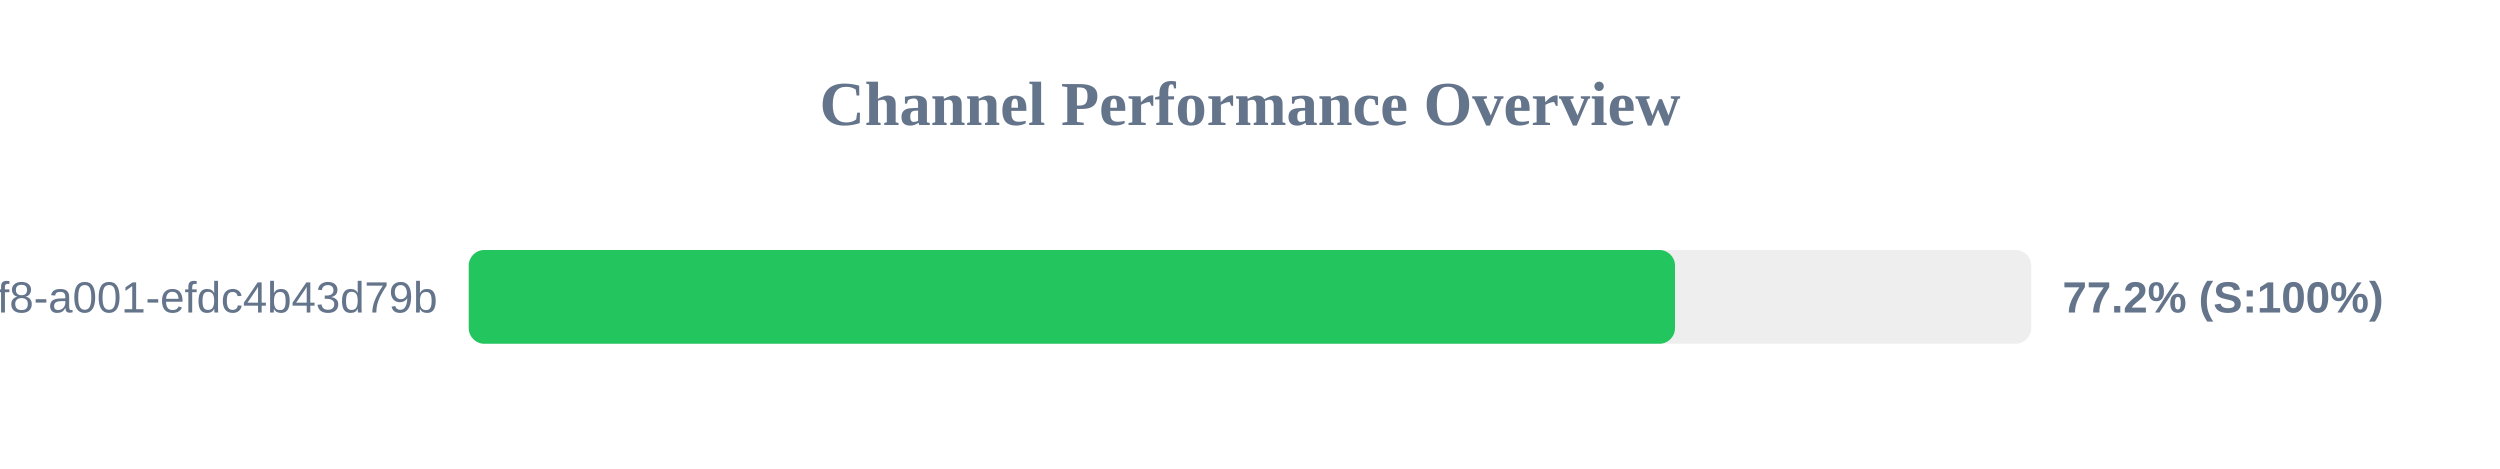
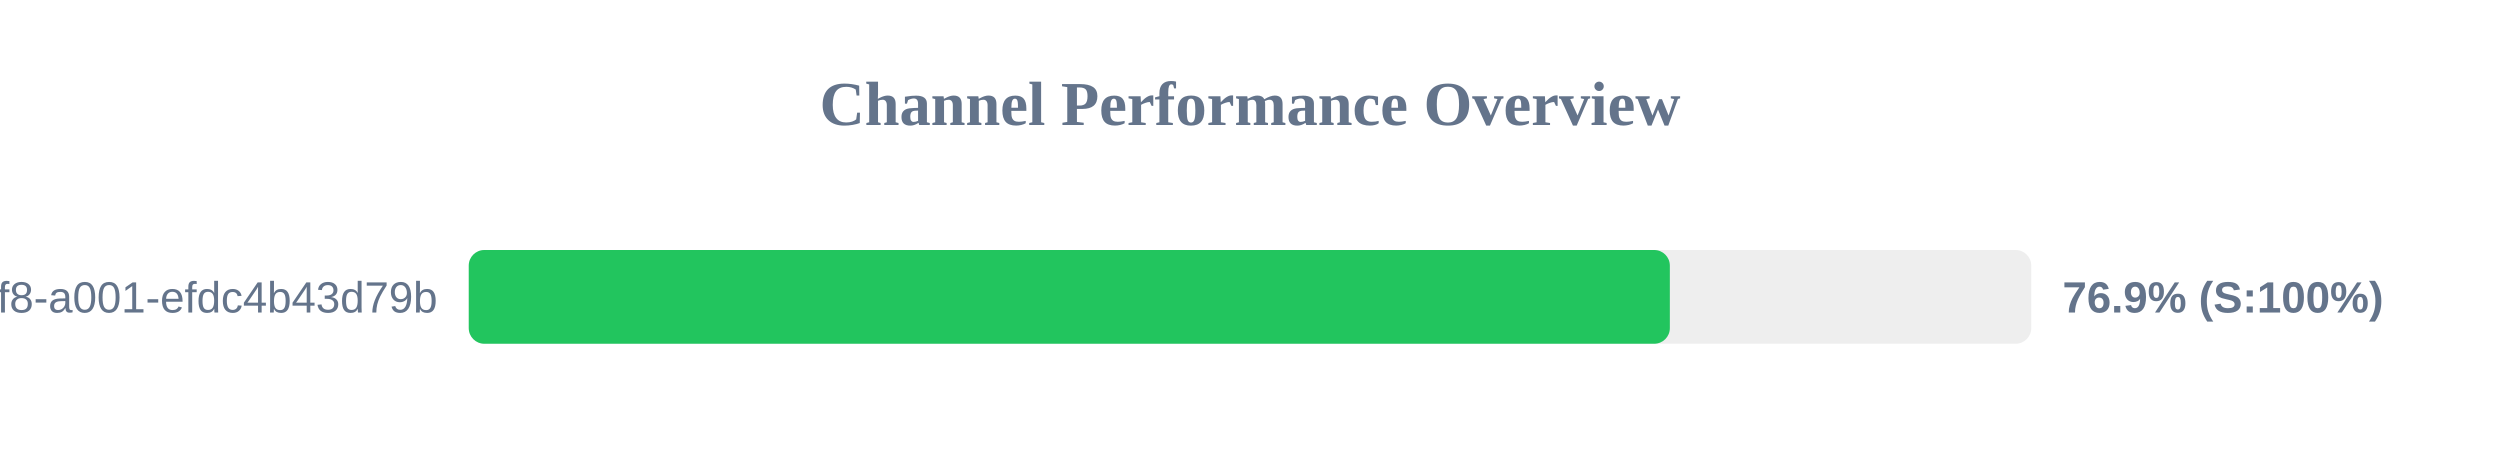
<svg xmlns="http://www.w3.org/2000/svg" width="800" height="150" version="1.1">
  <style>
        .row { font: 14px Arial; fill: #64748b; }
        .score { font: bold 14px Arial; fill: #64748b; }
    </style>
  <text x="400" y="40" text-anchor="middle" font-size="20px" font-weight="bold" fill="#64748b">Channel Performance Overview</text>
  <rect x="150" y="80" width="500" height="30" fill="#eee" rx="5" />
-   <rect x="150" y="80" width="386.0" height="30" fill="#22c55e" rx="5" />
+   <rect x="150" y="80" width="384.35" height="30" fill="#22c55e" rx="5" />
  <text x="140" y="100" text-anchor="end" class="row">?uuid=1fdb6b30-5371-4ff8-a001-efdc4b43d79b</text>
-   <text x="660" y="100" text-anchor="start" class="score">77.2% (S:100%)</text>
+   <text x="660" y="100" text-anchor="start" class="score">76.9% (S:100%)</text>
</svg>
